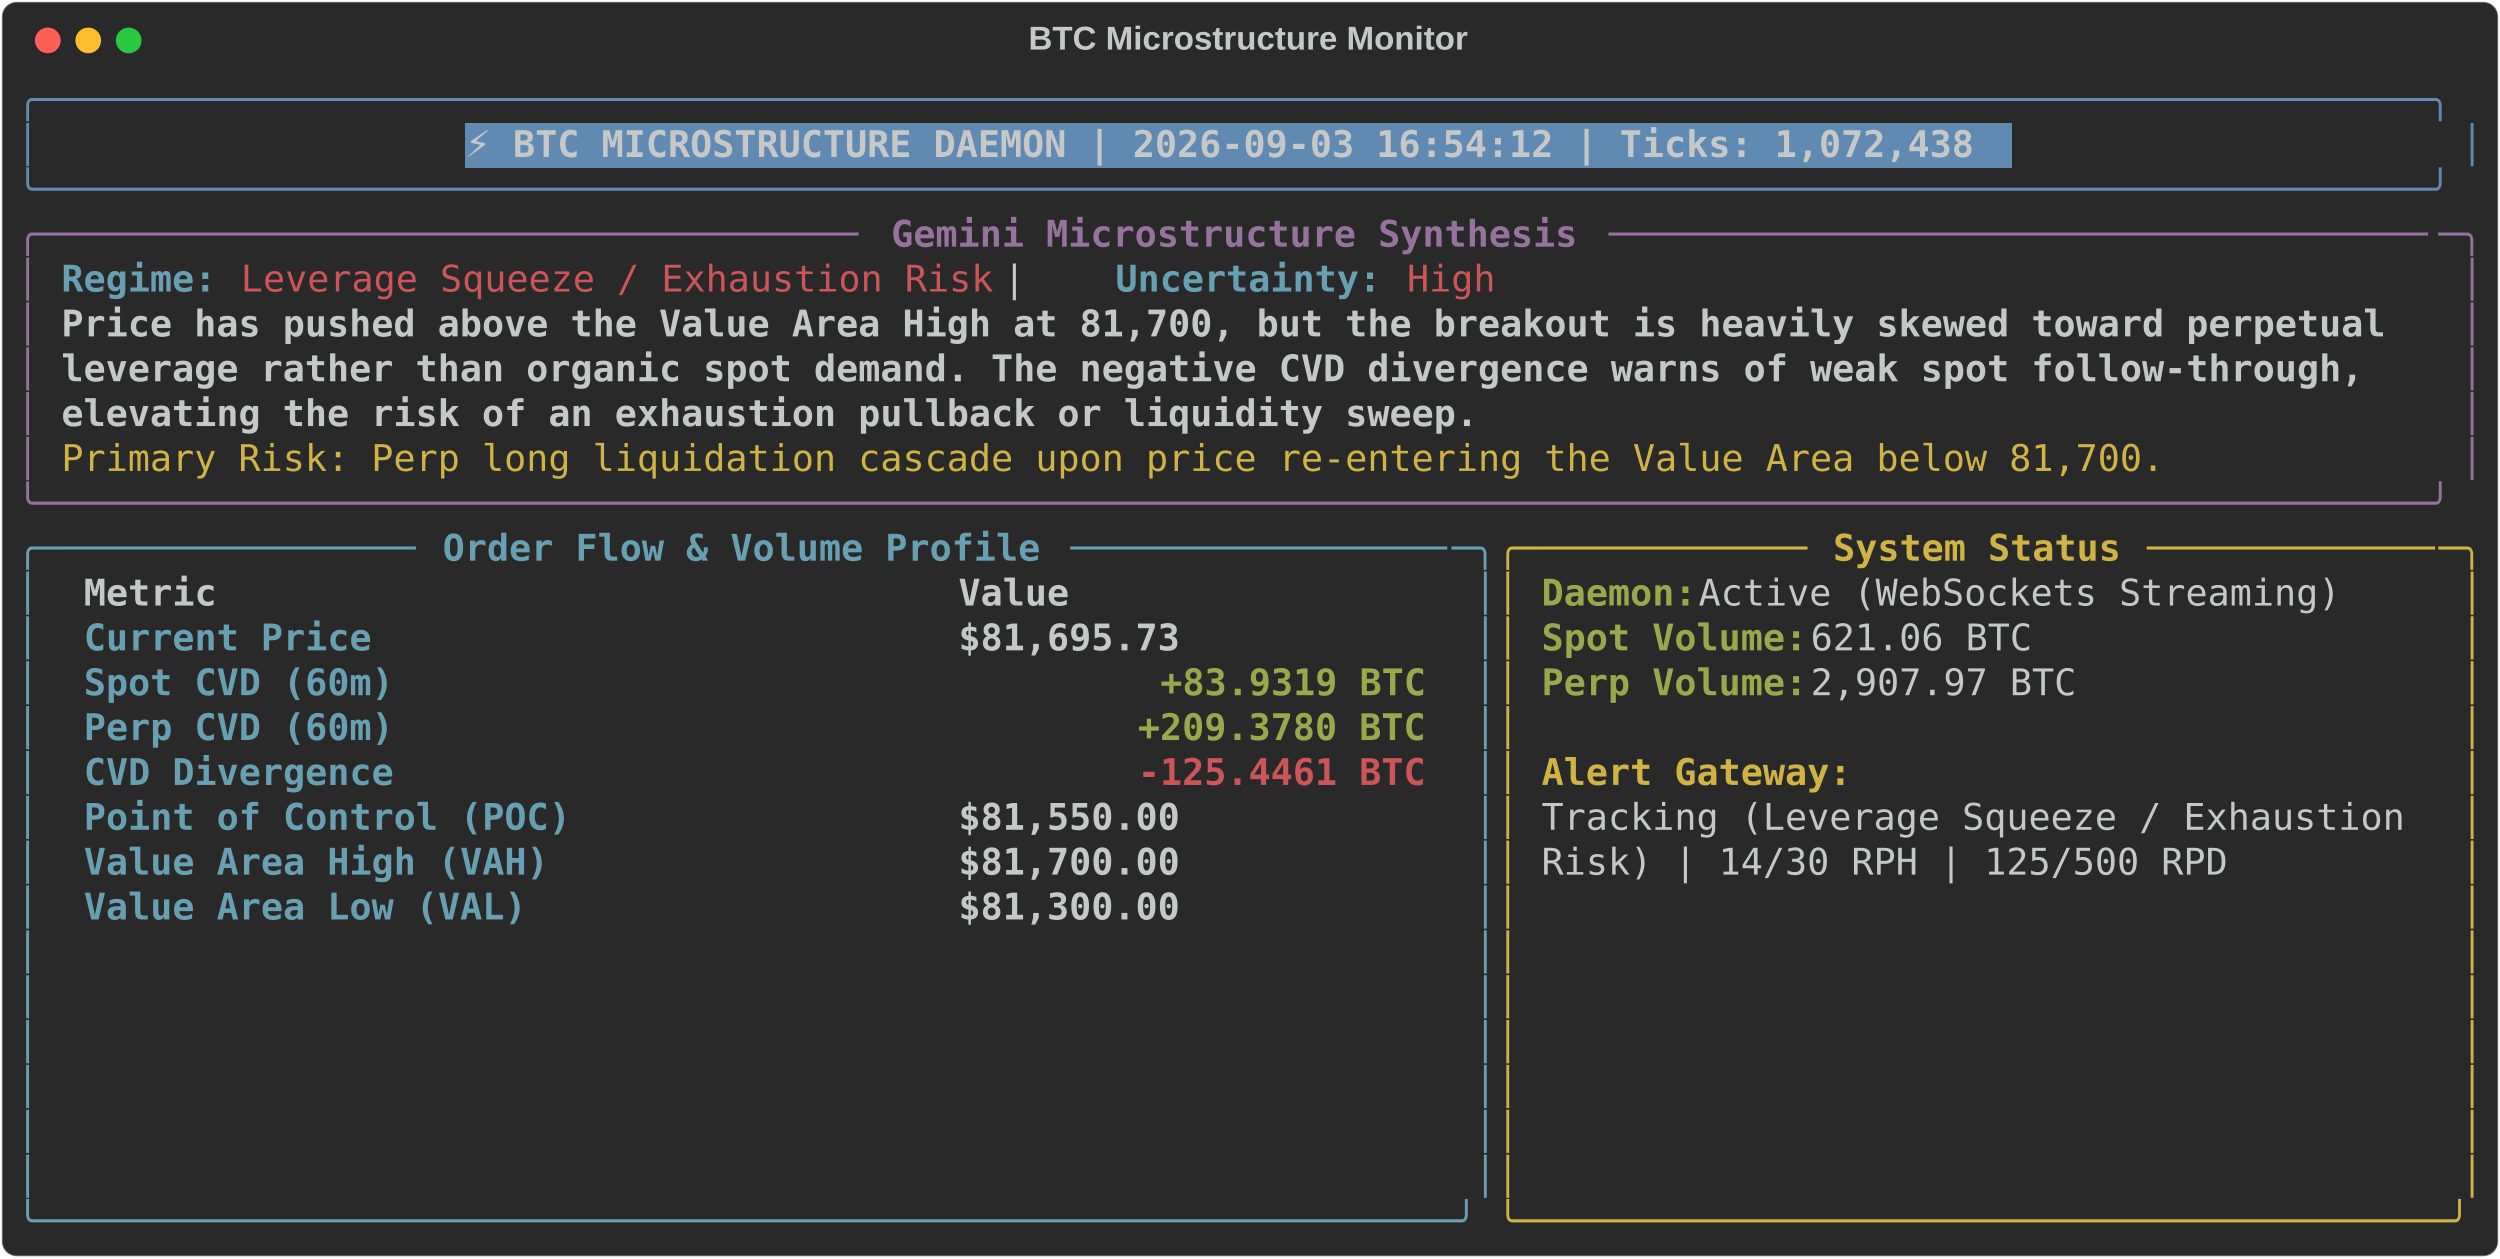
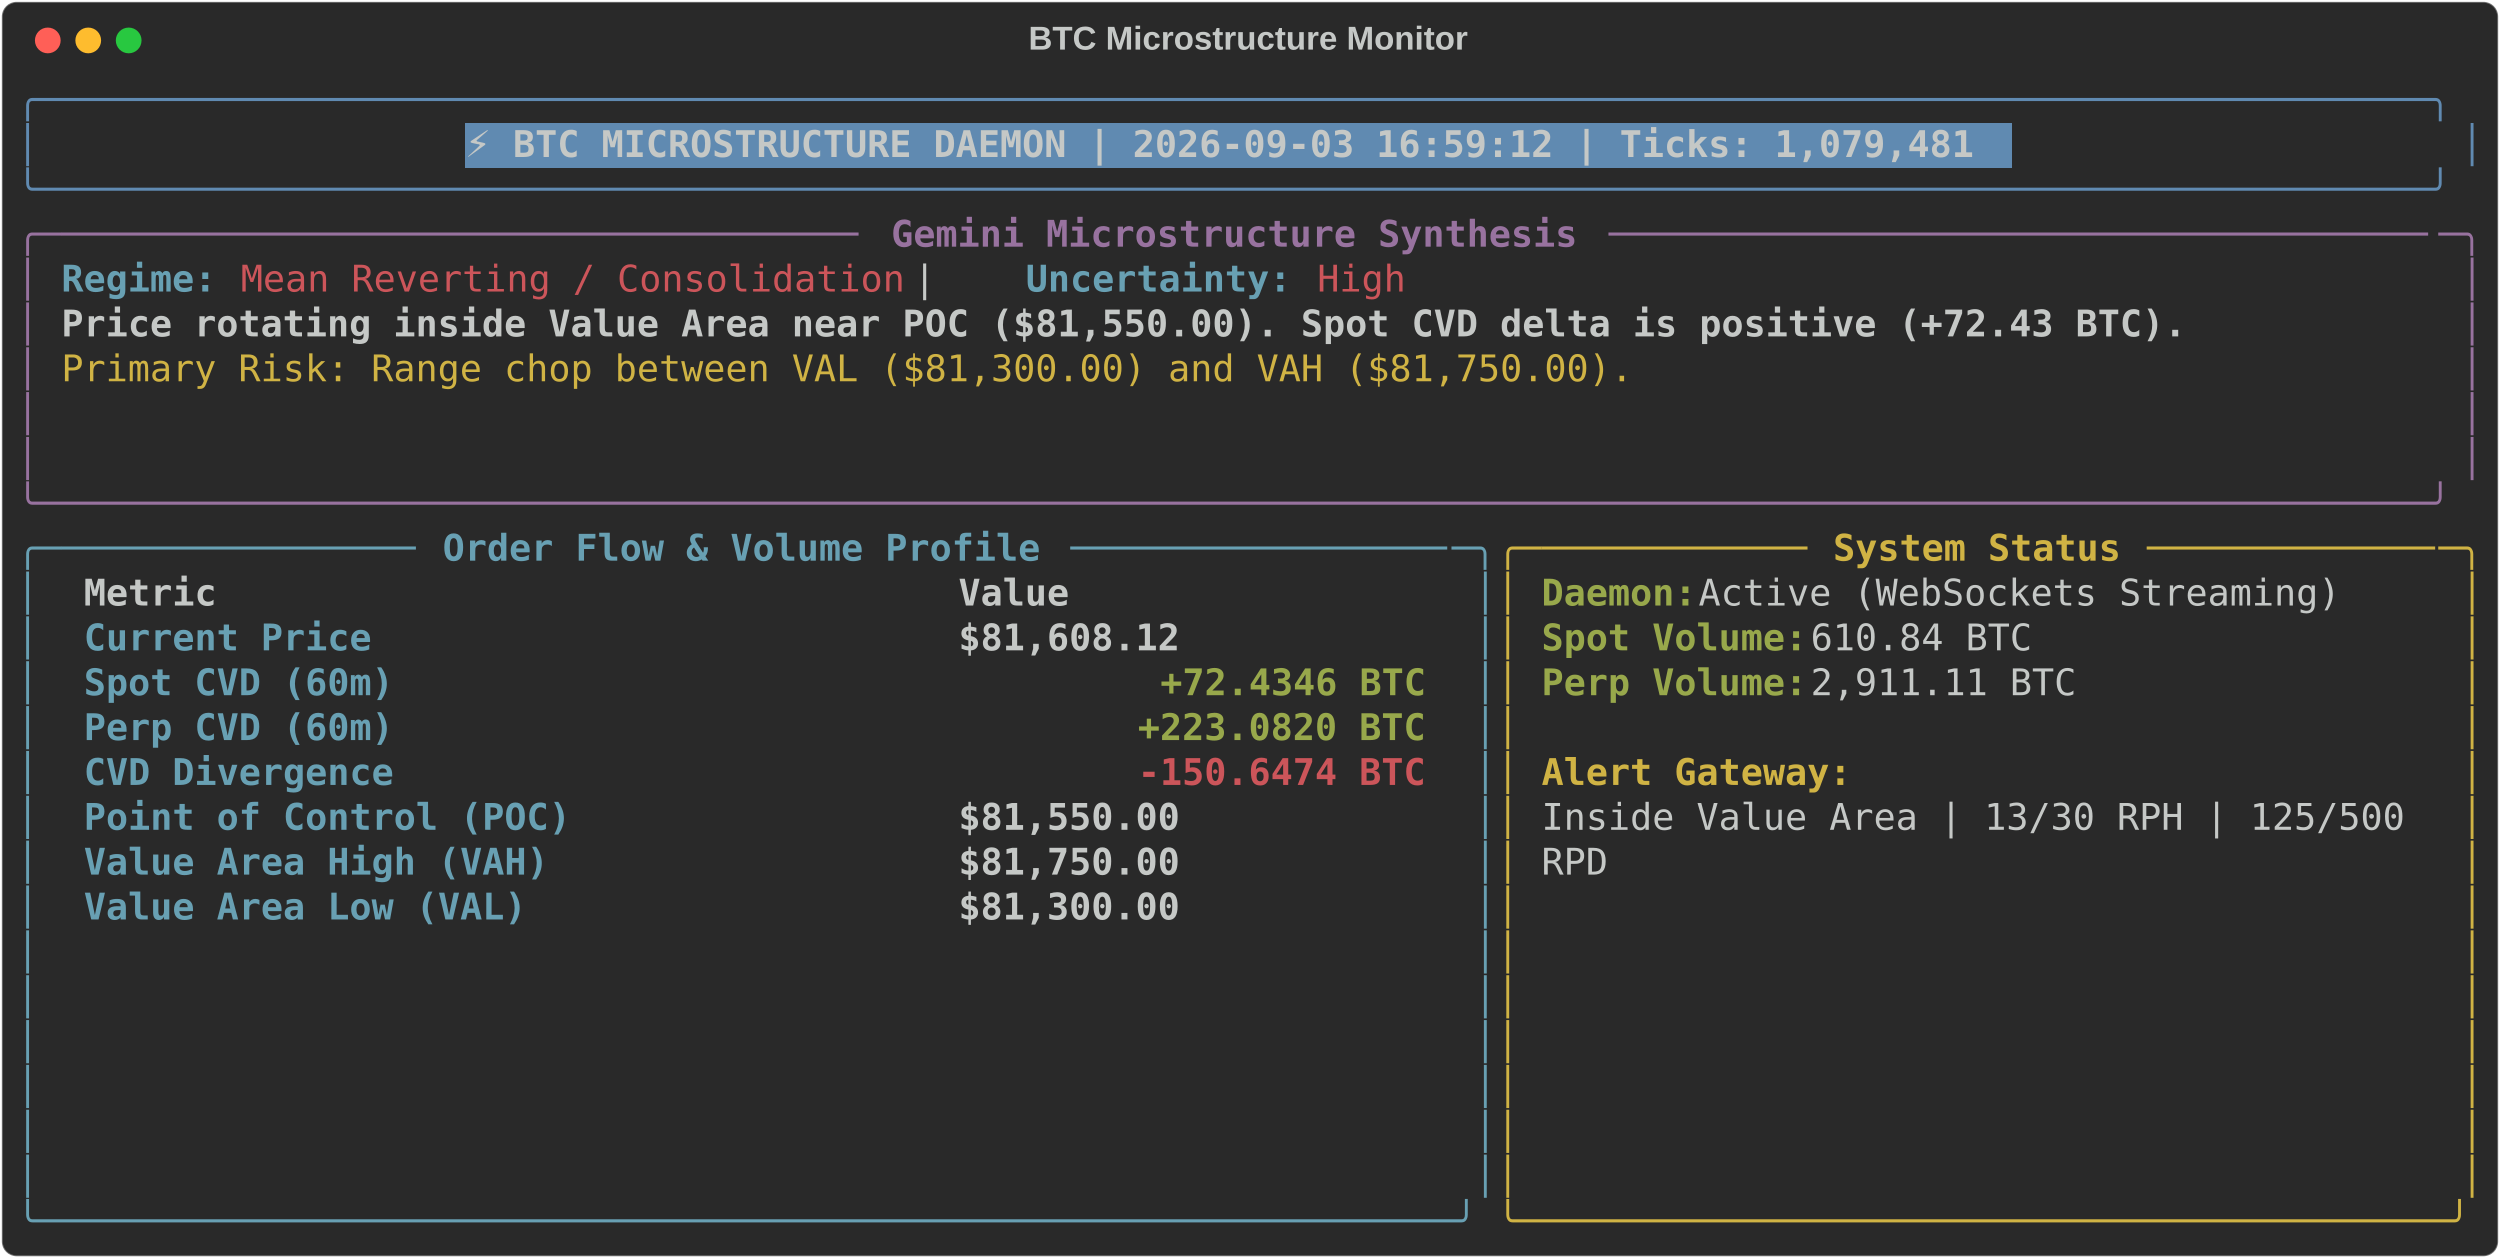
<svg xmlns="http://www.w3.org/2000/svg" class="rich-terminal" viewBox="0 0 1360 684.4">
  <style>

    @font-face {
        font-family: "Fira Code";
        src: local("FiraCode-Regular"),
                url("https://cdnjs.cloudflare.com/ajax/libs/firacode/6.2.0/woff2/FiraCode-Regular.woff2") format("woff2"),
                url("https://cdnjs.cloudflare.com/ajax/libs/firacode/6.2.0/woff/FiraCode-Regular.woff") format("woff");
        font-style: normal;
        font-weight: 400;
    }
    @font-face {
        font-family: "Fira Code";
        src: local("FiraCode-Bold"),
                url("https://cdnjs.cloudflare.com/ajax/libs/firacode/6.2.0/woff2/FiraCode-Bold.woff2") format("woff2"),
                url("https://cdnjs.cloudflare.com/ajax/libs/firacode/6.2.0/woff/FiraCode-Bold.woff") format("woff");
        font-style: bold;
        font-weight: 700;
    }

-     .terminal-3192831843-matrix {
+     .terminal-4125904412-matrix {
        font-family: Fira Code, monospace;
        font-size: 20px;
        line-height: 24.4px;
        font-variant-east-asian: full-width;
    }

-     .terminal-3192831843-title {
+     .terminal-4125904412-title {
        font-size: 18px;
        font-weight: bold;
        font-family: arial;
    }

-     .terminal-3192831843-r1 { fill: #608ab1 }
- .terminal-3192831843-r2 { fill: #c5c8c6 }
- .terminal-3192831843-r3 { fill: #c5c8c6;font-weight: bold }
- .terminal-3192831843-r4 { fill: #98729f }
- .terminal-3192831843-r5 { fill: #98729f;font-weight: bold }
- .terminal-3192831843-r6 { fill: #68a0b3;font-weight: bold }
- .terminal-3192831843-r7 { fill: #cc555a }
- .terminal-3192831843-r8 { fill: #d0b344 }
- .terminal-3192831843-r9 { fill: #68a0b3 }
- .terminal-3192831843-r10 { fill: #d0b344;font-weight: bold }
- .terminal-3192831843-r11 { fill: #98a84b;font-weight: bold }
- .terminal-3192831843-r12 { fill: #cc555a;font-weight: bold }
+     .terminal-4125904412-r1 { fill: #608ab1 }
+ .terminal-4125904412-r2 { fill: #c5c8c6 }
+ .terminal-4125904412-r3 { fill: #c5c8c6;font-weight: bold }
+ .terminal-4125904412-r4 { fill: #98729f }
+ .terminal-4125904412-r5 { fill: #98729f;font-weight: bold }
+ .terminal-4125904412-r6 { fill: #68a0b3;font-weight: bold }
+ .terminal-4125904412-r7 { fill: #cc555a }
+ .terminal-4125904412-r8 { fill: #d0b344 }
+ .terminal-4125904412-r9 { fill: #68a0b3 }
+ .terminal-4125904412-r10 { fill: #d0b344;font-weight: bold }
+ .terminal-4125904412-r11 { fill: #98a84b;font-weight: bold }
+ .terminal-4125904412-r12 { fill: #cc555a;font-weight: bold }
    </style>
  <defs>
-     <clipPath id="terminal-3192831843-clip-terminal">
+     <clipPath id="terminal-4125904412-clip-terminal">
      <rect x="0" y="0" width="1341.0" height="633.4" />
    </clipPath>
-     <clipPath id="terminal-3192831843-line-0">
+     <clipPath id="terminal-4125904412-line-0">
      <rect x="0" y="1.5" width="1342" height="24.65" />
    </clipPath>
-     <clipPath id="terminal-3192831843-line-1">
+     <clipPath id="terminal-4125904412-line-1">
      <rect x="0" y="25.9" width="1342" height="24.65" />
    </clipPath>
-     <clipPath id="terminal-3192831843-line-2">
+     <clipPath id="terminal-4125904412-line-2">
      <rect x="0" y="50.3" width="1342" height="24.65" />
    </clipPath>
-     <clipPath id="terminal-3192831843-line-3">
+     <clipPath id="terminal-4125904412-line-3">
      <rect x="0" y="74.7" width="1342" height="24.65" />
    </clipPath>
-     <clipPath id="terminal-3192831843-line-4">
+     <clipPath id="terminal-4125904412-line-4">
      <rect x="0" y="99.1" width="1342" height="24.65" />
    </clipPath>
-     <clipPath id="terminal-3192831843-line-5">
+     <clipPath id="terminal-4125904412-line-5">
      <rect x="0" y="123.5" width="1342" height="24.65" />
    </clipPath>
-     <clipPath id="terminal-3192831843-line-6">
+     <clipPath id="terminal-4125904412-line-6">
      <rect x="0" y="147.9" width="1342" height="24.65" />
    </clipPath>
-     <clipPath id="terminal-3192831843-line-7">
+     <clipPath id="terminal-4125904412-line-7">
      <rect x="0" y="172.3" width="1342" height="24.65" />
    </clipPath>
-     <clipPath id="terminal-3192831843-line-8">
+     <clipPath id="terminal-4125904412-line-8">
      <rect x="0" y="196.7" width="1342" height="24.65" />
    </clipPath>
-     <clipPath id="terminal-3192831843-line-9">
+     <clipPath id="terminal-4125904412-line-9">
      <rect x="0" y="221.1" width="1342" height="24.65" />
    </clipPath>
-     <clipPath id="terminal-3192831843-line-10">
+     <clipPath id="terminal-4125904412-line-10">
      <rect x="0" y="245.5" width="1342" height="24.65" />
    </clipPath>
-     <clipPath id="terminal-3192831843-line-11">
+     <clipPath id="terminal-4125904412-line-11">
      <rect x="0" y="269.9" width="1342" height="24.65" />
    </clipPath>
-     <clipPath id="terminal-3192831843-line-12">
+     <clipPath id="terminal-4125904412-line-12">
      <rect x="0" y="294.3" width="1342" height="24.65" />
    </clipPath>
-     <clipPath id="terminal-3192831843-line-13">
+     <clipPath id="terminal-4125904412-line-13">
      <rect x="0" y="318.7" width="1342" height="24.65" />
    </clipPath>
-     <clipPath id="terminal-3192831843-line-14">
+     <clipPath id="terminal-4125904412-line-14">
      <rect x="0" y="343.1" width="1342" height="24.65" />
    </clipPath>
-     <clipPath id="terminal-3192831843-line-15">
+     <clipPath id="terminal-4125904412-line-15">
      <rect x="0" y="367.5" width="1342" height="24.65" />
    </clipPath>
-     <clipPath id="terminal-3192831843-line-16">
+     <clipPath id="terminal-4125904412-line-16">
      <rect x="0" y="391.9" width="1342" height="24.65" />
    </clipPath>
-     <clipPath id="terminal-3192831843-line-17">
+     <clipPath id="terminal-4125904412-line-17">
      <rect x="0" y="416.3" width="1342" height="24.65" />
    </clipPath>
-     <clipPath id="terminal-3192831843-line-18">
+     <clipPath id="terminal-4125904412-line-18">
      <rect x="0" y="440.7" width="1342" height="24.65" />
    </clipPath>
-     <clipPath id="terminal-3192831843-line-19">
+     <clipPath id="terminal-4125904412-line-19">
      <rect x="0" y="465.1" width="1342" height="24.65" />
    </clipPath>
-     <clipPath id="terminal-3192831843-line-20">
+     <clipPath id="terminal-4125904412-line-20">
      <rect x="0" y="489.5" width="1342" height="24.65" />
    </clipPath>
-     <clipPath id="terminal-3192831843-line-21">
+     <clipPath id="terminal-4125904412-line-21">
      <rect x="0" y="513.9" width="1342" height="24.65" />
    </clipPath>
-     <clipPath id="terminal-3192831843-line-22">
+     <clipPath id="terminal-4125904412-line-22">
      <rect x="0" y="538.3" width="1342" height="24.65" />
    </clipPath>
-     <clipPath id="terminal-3192831843-line-23">
+     <clipPath id="terminal-4125904412-line-23">
      <rect x="0" y="562.7" width="1342" height="24.65" />
    </clipPath>
-     <clipPath id="terminal-3192831843-line-24">
+     <clipPath id="terminal-4125904412-line-24">
      <rect x="0" y="587.1" width="1342" height="24.65" />
    </clipPath>
  </defs>
  <rect fill="#292929" stroke="rgba(255,255,255,0.35)" stroke-width="1" x="1" y="1" width="1358" height="682.4" rx="8" />
-   <text class="terminal-3192831843-title" fill="#c5c8c6" text-anchor="middle" x="679" y="27">BTC Microstructure Monitor</text>
+   <text class="terminal-4125904412-title" fill="#c5c8c6" text-anchor="middle" x="679" y="27">BTC Microstructure Monitor</text>
  <g transform="translate(26,22)">
    <circle cx="0" cy="0" r="7" fill="#ff5f57" />
    <circle cx="22" cy="0" r="7" fill="#febc2e" />
    <circle cx="44" cy="0" r="7" fill="#28c840" />
  </g>
-   <g transform="translate(9, 41)" clip-path="url(#terminal-3192831843-clip-terminal)">
+   <g transform="translate(9, 41)" clip-path="url(#terminal-4125904412-clip-terminal)">
    <rect fill="#608ab1" x="244" y="25.9" width="841.8" height="24.65" shape-rendering="crispEdges" />
-     <g class="terminal-3192831843-matrix">
-       <text class="terminal-3192831843-r1" x="0" y="20" textLength="1342" clip-path="url(#terminal-3192831843-line-0)">╭────────────────────────────────────────────────────────────────────────────────────────────────────────────╮</text>
-       <text class="terminal-3192831843-r2" x="1342" y="20" textLength="12.2" clip-path="url(#terminal-3192831843-line-0)">
- </text>
-       <text class="terminal-3192831843-r1" x="0" y="44.4" textLength="12.2" clip-path="url(#terminal-3192831843-line-1)">│</text>
-       <text class="terminal-3192831843-r3" x="244" y="44.4" textLength="829.6" clip-path="url(#terminal-3192831843-line-1)">⚡ BTC MICROSTRUCTURE DAEMON | 2026-09-03 16:54:12 | Ticks: 1,072,438</text>
-       <text class="terminal-3192831843-r1" x="1329.8" y="44.4" textLength="12.2" clip-path="url(#terminal-3192831843-line-1)">│</text>
-       <text class="terminal-3192831843-r2" x="1342" y="44.4" textLength="12.2" clip-path="url(#terminal-3192831843-line-1)">
- </text>
-       <text class="terminal-3192831843-r1" x="0" y="68.8" textLength="1342" clip-path="url(#terminal-3192831843-line-2)">╰────────────────────────────────────────────────────────────────────────────────────────────────────────────╯</text>
-       <text class="terminal-3192831843-r2" x="1342" y="68.8" textLength="12.2" clip-path="url(#terminal-3192831843-line-2)">
- </text>
-       <text class="terminal-3192831843-r4" x="0" y="93.2" textLength="24.4" clip-path="url(#terminal-3192831843-line-3)">╭─</text>
-       <text class="terminal-3192831843-r4" x="24.4" y="93.2" textLength="439.2" clip-path="url(#terminal-3192831843-line-3)">────────────────────────────────────</text>
-       <text class="terminal-3192831843-r5" x="475.8" y="93.2" textLength="378.2" clip-path="url(#terminal-3192831843-line-3)">Gemini Microstructure Synthesis</text>
-       <text class="terminal-3192831843-r4" x="866.2" y="93.2" textLength="451.4" clip-path="url(#terminal-3192831843-line-3)">─────────────────────────────────────</text>
-       <text class="terminal-3192831843-r4" x="1317.6" y="93.2" textLength="24.4" clip-path="url(#terminal-3192831843-line-3)">─╮</text>
-       <text class="terminal-3192831843-r2" x="1342" y="93.2" textLength="12.2" clip-path="url(#terminal-3192831843-line-3)">
- </text>
-       <text class="terminal-3192831843-r4" x="0" y="117.6" textLength="12.2" clip-path="url(#terminal-3192831843-line-4)">│</text>
-       <text class="terminal-3192831843-r6" x="24.4" y="117.6" textLength="85.4" clip-path="url(#terminal-3192831843-line-4)">Regime:</text>
-       <text class="terminal-3192831843-r7" x="122" y="117.6" textLength="414.8" clip-path="url(#terminal-3192831843-line-4)">Leverage Squeeze / Exhaustion Risk</text>
-       <text class="terminal-3192831843-r2" x="536.8" y="117.6" textLength="61" clip-path="url(#terminal-3192831843-line-4)">  |  </text>
-       <text class="terminal-3192831843-r6" x="597.8" y="117.6" textLength="146.4" clip-path="url(#terminal-3192831843-line-4)">Uncertainty:</text>
-       <text class="terminal-3192831843-r7" x="756.4" y="117.6" textLength="48.8" clip-path="url(#terminal-3192831843-line-4)">High</text>
-       <text class="terminal-3192831843-r4" x="1329.8" y="117.6" textLength="12.2" clip-path="url(#terminal-3192831843-line-4)">│</text>
-       <text class="terminal-3192831843-r2" x="1342" y="117.6" textLength="12.2" clip-path="url(#terminal-3192831843-line-4)">
- </text>
-       <text class="terminal-3192831843-r4" x="0" y="142" textLength="12.2" clip-path="url(#terminal-3192831843-line-5)">│</text>
-       <text class="terminal-3192831843-r3" x="24.4" y="142" textLength="1293.2" clip-path="url(#terminal-3192831843-line-5)">Price has pushed above the Value Area High at 81,700, but the breakout is heavily skewed toward perpetual </text>
-       <text class="terminal-3192831843-r4" x="1329.8" y="142" textLength="12.2" clip-path="url(#terminal-3192831843-line-5)">│</text>
-       <text class="terminal-3192831843-r2" x="1342" y="142" textLength="12.2" clip-path="url(#terminal-3192831843-line-5)">
- </text>
-       <text class="terminal-3192831843-r4" x="0" y="166.4" textLength="12.2" clip-path="url(#terminal-3192831843-line-6)">│</text>
-       <text class="terminal-3192831843-r3" x="24.4" y="166.4" textLength="1281" clip-path="url(#terminal-3192831843-line-6)">leverage rather than organic spot demand. The negative CVD divergence warns of weak spot follow-through, </text>
-       <text class="terminal-3192831843-r4" x="1329.8" y="166.4" textLength="12.2" clip-path="url(#terminal-3192831843-line-6)">│</text>
-       <text class="terminal-3192831843-r2" x="1342" y="166.4" textLength="12.2" clip-path="url(#terminal-3192831843-line-6)">
- </text>
-       <text class="terminal-3192831843-r4" x="0" y="190.8" textLength="12.2" clip-path="url(#terminal-3192831843-line-7)">│</text>
-       <text class="terminal-3192831843-r3" x="24.4" y="190.8" textLength="780.8" clip-path="url(#terminal-3192831843-line-7)">elevating the risk of an exhaustion pullback or liquidity sweep.</text>
-       <text class="terminal-3192831843-r4" x="1329.8" y="190.8" textLength="12.2" clip-path="url(#terminal-3192831843-line-7)">│</text>
-       <text class="terminal-3192831843-r2" x="1342" y="190.8" textLength="12.2" clip-path="url(#terminal-3192831843-line-7)">
- </text>
-       <text class="terminal-3192831843-r4" x="0" y="215.2" textLength="12.2" clip-path="url(#terminal-3192831843-line-8)">│</text>
-       <text class="terminal-3192831843-r8" x="24.4" y="215.2" textLength="1159" clip-path="url(#terminal-3192831843-line-8)">Primary Risk: Perp long liquidation cascade upon price re-entering the Value Area below 81,700.</text>
-       <text class="terminal-3192831843-r4" x="1329.8" y="215.2" textLength="12.2" clip-path="url(#terminal-3192831843-line-8)">│</text>
-       <text class="terminal-3192831843-r2" x="1342" y="215.2" textLength="12.2" clip-path="url(#terminal-3192831843-line-8)">
- </text>
-       <text class="terminal-3192831843-r4" x="0" y="239.6" textLength="1342" clip-path="url(#terminal-3192831843-line-9)">╰────────────────────────────────────────────────────────────────────────────────────────────────────────────╯</text>
-       <text class="terminal-3192831843-r2" x="1342" y="239.6" textLength="12.2" clip-path="url(#terminal-3192831843-line-9)">
- </text>
-       <text class="terminal-3192831843-r9" x="0" y="264" textLength="24.4" clip-path="url(#terminal-3192831843-line-10)">╭─</text>
-       <text class="terminal-3192831843-r9" x="24.4" y="264" textLength="195.2" clip-path="url(#terminal-3192831843-line-10)">────────────────</text>
-       <text class="terminal-3192831843-r6" x="231.8" y="264" textLength="329.4" clip-path="url(#terminal-3192831843-line-10)">Order Flow &amp; Volume Profile</text>
-       <text class="terminal-3192831843-r9" x="573.4" y="264" textLength="207.4" clip-path="url(#terminal-3192831843-line-10)">─────────────────</text>
-       <text class="terminal-3192831843-r9" x="780.8" y="264" textLength="24.4" clip-path="url(#terminal-3192831843-line-10)">─╮</text>
-       <text class="terminal-3192831843-r8" x="805.2" y="264" textLength="24.4" clip-path="url(#terminal-3192831843-line-10)">╭─</text>
-       <text class="terminal-3192831843-r8" x="829.6" y="264" textLength="146.4" clip-path="url(#terminal-3192831843-line-10)">────────────</text>
-       <text class="terminal-3192831843-r10" x="988.2" y="264" textLength="158.6" clip-path="url(#terminal-3192831843-line-10)">System Status</text>
-       <text class="terminal-3192831843-r8" x="1159" y="264" textLength="158.6" clip-path="url(#terminal-3192831843-line-10)">─────────────</text>
-       <text class="terminal-3192831843-r8" x="1317.6" y="264" textLength="24.4" clip-path="url(#terminal-3192831843-line-10)">─╮</text>
-       <text class="terminal-3192831843-r2" x="1342" y="264" textLength="12.2" clip-path="url(#terminal-3192831843-line-10)">
- </text>
-       <text class="terminal-3192831843-r9" x="0" y="288.4" textLength="12.2" clip-path="url(#terminal-3192831843-line-11)">│</text>
-       <text class="terminal-3192831843-r3" x="36.6" y="288.4" textLength="451.4" clip-path="url(#terminal-3192831843-line-11)">Metric                               </text>
-       <text class="terminal-3192831843-r3" x="512.4" y="288.4" textLength="256.2" clip-path="url(#terminal-3192831843-line-11)">                Value</text>
-       <text class="terminal-3192831843-r9" x="793" y="288.4" textLength="12.2" clip-path="url(#terminal-3192831843-line-11)">│</text>
-       <text class="terminal-3192831843-r8" x="805.2" y="288.4" textLength="12.2" clip-path="url(#terminal-3192831843-line-11)">│</text>
-       <text class="terminal-3192831843-r11" x="829.6" y="288.4" textLength="85.4" clip-path="url(#terminal-3192831843-line-11)">Daemon:</text>
-       <text class="terminal-3192831843-r2" x="915" y="288.4" textLength="366" clip-path="url(#terminal-3192831843-line-11)"> Active (WebSockets Streaming)</text>
-       <text class="terminal-3192831843-r8" x="1329.8" y="288.4" textLength="12.2" clip-path="url(#terminal-3192831843-line-11)">│</text>
-       <text class="terminal-3192831843-r2" x="1342" y="288.4" textLength="12.2" clip-path="url(#terminal-3192831843-line-11)">
- </text>
-       <text class="terminal-3192831843-r9" x="0" y="312.8" textLength="12.2" clip-path="url(#terminal-3192831843-line-12)">│</text>
-       <text class="terminal-3192831843-r6" x="36.6" y="312.8" textLength="451.4" clip-path="url(#terminal-3192831843-line-12)">Current Price                        </text>
-       <text class="terminal-3192831843-r3" x="512.4" y="312.8" textLength="256.2" clip-path="url(#terminal-3192831843-line-12)">           $81,695.73</text>
-       <text class="terminal-3192831843-r9" x="793" y="312.8" textLength="12.2" clip-path="url(#terminal-3192831843-line-12)">│</text>
-       <text class="terminal-3192831843-r8" x="805.2" y="312.8" textLength="12.2" clip-path="url(#terminal-3192831843-line-12)">│</text>
-       <text class="terminal-3192831843-r11" x="829.6" y="312.8" textLength="146.4" clip-path="url(#terminal-3192831843-line-12)">Spot Volume:</text>
-       <text class="terminal-3192831843-r2" x="976" y="312.8" textLength="134.2" clip-path="url(#terminal-3192831843-line-12)"> 621.06 BTC</text>
-       <text class="terminal-3192831843-r8" x="1329.8" y="312.8" textLength="12.2" clip-path="url(#terminal-3192831843-line-12)">│</text>
-       <text class="terminal-3192831843-r2" x="1342" y="312.8" textLength="12.2" clip-path="url(#terminal-3192831843-line-12)">
- </text>
-       <text class="terminal-3192831843-r9" x="0" y="337.2" textLength="12.2" clip-path="url(#terminal-3192831843-line-13)">│</text>
-       <text class="terminal-3192831843-r6" x="36.6" y="337.2" textLength="451.4" clip-path="url(#terminal-3192831843-line-13)">Spot CVD (60m)                       </text>
-       <text class="terminal-3192831843-r11" x="622.2" y="337.2" textLength="146.4" clip-path="url(#terminal-3192831843-line-13)">+83.9319 BTC</text>
-       <text class="terminal-3192831843-r9" x="793" y="337.2" textLength="12.2" clip-path="url(#terminal-3192831843-line-13)">│</text>
-       <text class="terminal-3192831843-r8" x="805.2" y="337.2" textLength="12.2" clip-path="url(#terminal-3192831843-line-13)">│</text>
-       <text class="terminal-3192831843-r11" x="829.6" y="337.2" textLength="146.4" clip-path="url(#terminal-3192831843-line-13)">Perp Volume:</text>
-       <text class="terminal-3192831843-r2" x="976" y="337.2" textLength="158.6" clip-path="url(#terminal-3192831843-line-13)"> 2,907.97 BTC</text>
-       <text class="terminal-3192831843-r8" x="1329.8" y="337.2" textLength="12.2" clip-path="url(#terminal-3192831843-line-13)">│</text>
-       <text class="terminal-3192831843-r2" x="1342" y="337.2" textLength="12.2" clip-path="url(#terminal-3192831843-line-13)">
- </text>
-       <text class="terminal-3192831843-r9" x="0" y="361.6" textLength="12.2" clip-path="url(#terminal-3192831843-line-14)">│</text>
-       <text class="terminal-3192831843-r6" x="36.6" y="361.6" textLength="451.4" clip-path="url(#terminal-3192831843-line-14)">Perp CVD (60m)                       </text>
-       <text class="terminal-3192831843-r11" x="610" y="361.6" textLength="158.6" clip-path="url(#terminal-3192831843-line-14)">+209.3780 BTC</text>
-       <text class="terminal-3192831843-r9" x="793" y="361.6" textLength="12.2" clip-path="url(#terminal-3192831843-line-14)">│</text>
-       <text class="terminal-3192831843-r8" x="805.2" y="361.6" textLength="12.2" clip-path="url(#terminal-3192831843-line-14)">│</text>
-       <text class="terminal-3192831843-r8" x="1329.8" y="361.6" textLength="12.2" clip-path="url(#terminal-3192831843-line-14)">│</text>
-       <text class="terminal-3192831843-r2" x="1342" y="361.6" textLength="12.2" clip-path="url(#terminal-3192831843-line-14)">
- </text>
-       <text class="terminal-3192831843-r9" x="0" y="386" textLength="12.2" clip-path="url(#terminal-3192831843-line-15)">│</text>
-       <text class="terminal-3192831843-r6" x="36.6" y="386" textLength="451.4" clip-path="url(#terminal-3192831843-line-15)">CVD Divergence                       </text>
-       <text class="terminal-3192831843-r12" x="610" y="386" textLength="158.6" clip-path="url(#terminal-3192831843-line-15)">-125.4461 BTC</text>
-       <text class="terminal-3192831843-r9" x="793" y="386" textLength="12.2" clip-path="url(#terminal-3192831843-line-15)">│</text>
-       <text class="terminal-3192831843-r8" x="805.2" y="386" textLength="12.2" clip-path="url(#terminal-3192831843-line-15)">│</text>
-       <text class="terminal-3192831843-r10" x="829.6" y="386" textLength="170.8" clip-path="url(#terminal-3192831843-line-15)">Alert Gateway:</text>
-       <text class="terminal-3192831843-r8" x="1329.8" y="386" textLength="12.2" clip-path="url(#terminal-3192831843-line-15)">│</text>
-       <text class="terminal-3192831843-r2" x="1342" y="386" textLength="12.2" clip-path="url(#terminal-3192831843-line-15)">
- </text>
-       <text class="terminal-3192831843-r9" x="0" y="410.4" textLength="12.2" clip-path="url(#terminal-3192831843-line-16)">│</text>
-       <text class="terminal-3192831843-r6" x="36.6" y="410.4" textLength="451.4" clip-path="url(#terminal-3192831843-line-16)">Point of Control (POC)               </text>
-       <text class="terminal-3192831843-r3" x="512.4" y="410.4" textLength="256.2" clip-path="url(#terminal-3192831843-line-16)">           $81,550.00</text>
-       <text class="terminal-3192831843-r9" x="793" y="410.4" textLength="12.2" clip-path="url(#terminal-3192831843-line-16)">│</text>
-       <text class="terminal-3192831843-r8" x="805.2" y="410.4" textLength="12.2" clip-path="url(#terminal-3192831843-line-16)">│</text>
-       <text class="terminal-3192831843-r2" x="829.6" y="410.4" textLength="488" clip-path="url(#terminal-3192831843-line-16)">Tracking (Leverage Squeeze / Exhaustion </text>
-       <text class="terminal-3192831843-r8" x="1329.8" y="410.4" textLength="12.2" clip-path="url(#terminal-3192831843-line-16)">│</text>
-       <text class="terminal-3192831843-r2" x="1342" y="410.4" textLength="12.2" clip-path="url(#terminal-3192831843-line-16)">
- </text>
-       <text class="terminal-3192831843-r9" x="0" y="434.8" textLength="12.2" clip-path="url(#terminal-3192831843-line-17)">│</text>
-       <text class="terminal-3192831843-r6" x="36.6" y="434.8" textLength="451.4" clip-path="url(#terminal-3192831843-line-17)">Value Area High (VAH)                </text>
-       <text class="terminal-3192831843-r3" x="512.4" y="434.8" textLength="256.2" clip-path="url(#terminal-3192831843-line-17)">           $81,700.00</text>
-       <text class="terminal-3192831843-r9" x="793" y="434.8" textLength="12.2" clip-path="url(#terminal-3192831843-line-17)">│</text>
-       <text class="terminal-3192831843-r8" x="805.2" y="434.8" textLength="12.2" clip-path="url(#terminal-3192831843-line-17)">│</text>
-       <text class="terminal-3192831843-r2" x="829.6" y="434.8" textLength="378.2" clip-path="url(#terminal-3192831843-line-17)">Risk) | 14/30 RPH | 125/500 RPD</text>
-       <text class="terminal-3192831843-r8" x="1329.8" y="434.8" textLength="12.2" clip-path="url(#terminal-3192831843-line-17)">│</text>
-       <text class="terminal-3192831843-r2" x="1342" y="434.8" textLength="12.2" clip-path="url(#terminal-3192831843-line-17)">
- </text>
-       <text class="terminal-3192831843-r9" x="0" y="459.2" textLength="12.2" clip-path="url(#terminal-3192831843-line-18)">│</text>
-       <text class="terminal-3192831843-r6" x="36.6" y="459.2" textLength="451.4" clip-path="url(#terminal-3192831843-line-18)">Value Area Low (VAL)                 </text>
-       <text class="terminal-3192831843-r3" x="512.4" y="459.2" textLength="256.2" clip-path="url(#terminal-3192831843-line-18)">           $81,300.00</text>
-       <text class="terminal-3192831843-r9" x="793" y="459.2" textLength="12.2" clip-path="url(#terminal-3192831843-line-18)">│</text>
-       <text class="terminal-3192831843-r8" x="805.2" y="459.2" textLength="12.2" clip-path="url(#terminal-3192831843-line-18)">│</text>
-       <text class="terminal-3192831843-r8" x="1329.8" y="459.2" textLength="12.2" clip-path="url(#terminal-3192831843-line-18)">│</text>
-       <text class="terminal-3192831843-r2" x="1342" y="459.2" textLength="12.2" clip-path="url(#terminal-3192831843-line-18)">
- </text>
-       <text class="terminal-3192831843-r9" x="0" y="483.6" textLength="12.2" clip-path="url(#terminal-3192831843-line-19)">│</text>
-       <text class="terminal-3192831843-r9" x="793" y="483.6" textLength="12.2" clip-path="url(#terminal-3192831843-line-19)">│</text>
-       <text class="terminal-3192831843-r8" x="805.2" y="483.6" textLength="12.2" clip-path="url(#terminal-3192831843-line-19)">│</text>
-       <text class="terminal-3192831843-r8" x="1329.8" y="483.6" textLength="12.2" clip-path="url(#terminal-3192831843-line-19)">│</text>
-       <text class="terminal-3192831843-r2" x="1342" y="483.6" textLength="12.2" clip-path="url(#terminal-3192831843-line-19)">
- </text>
-       <text class="terminal-3192831843-r9" x="0" y="508" textLength="12.2" clip-path="url(#terminal-3192831843-line-20)">│</text>
-       <text class="terminal-3192831843-r9" x="793" y="508" textLength="12.2" clip-path="url(#terminal-3192831843-line-20)">│</text>
-       <text class="terminal-3192831843-r8" x="805.2" y="508" textLength="12.2" clip-path="url(#terminal-3192831843-line-20)">│</text>
-       <text class="terminal-3192831843-r8" x="1329.8" y="508" textLength="12.2" clip-path="url(#terminal-3192831843-line-20)">│</text>
-       <text class="terminal-3192831843-r2" x="1342" y="508" textLength="12.2" clip-path="url(#terminal-3192831843-line-20)">
- </text>
-       <text class="terminal-3192831843-r9" x="0" y="532.4" textLength="12.2" clip-path="url(#terminal-3192831843-line-21)">│</text>
-       <text class="terminal-3192831843-r9" x="793" y="532.4" textLength="12.2" clip-path="url(#terminal-3192831843-line-21)">│</text>
-       <text class="terminal-3192831843-r8" x="805.2" y="532.4" textLength="12.2" clip-path="url(#terminal-3192831843-line-21)">│</text>
-       <text class="terminal-3192831843-r8" x="1329.8" y="532.4" textLength="12.2" clip-path="url(#terminal-3192831843-line-21)">│</text>
-       <text class="terminal-3192831843-r2" x="1342" y="532.4" textLength="12.2" clip-path="url(#terminal-3192831843-line-21)">
- </text>
-       <text class="terminal-3192831843-r9" x="0" y="556.8" textLength="12.2" clip-path="url(#terminal-3192831843-line-22)">│</text>
-       <text class="terminal-3192831843-r9" x="793" y="556.8" textLength="12.2" clip-path="url(#terminal-3192831843-line-22)">│</text>
-       <text class="terminal-3192831843-r8" x="805.2" y="556.8" textLength="12.2" clip-path="url(#terminal-3192831843-line-22)">│</text>
-       <text class="terminal-3192831843-r8" x="1329.8" y="556.8" textLength="12.2" clip-path="url(#terminal-3192831843-line-22)">│</text>
-       <text class="terminal-3192831843-r2" x="1342" y="556.8" textLength="12.2" clip-path="url(#terminal-3192831843-line-22)">
- </text>
-       <text class="terminal-3192831843-r9" x="0" y="581.2" textLength="12.2" clip-path="url(#terminal-3192831843-line-23)">│</text>
-       <text class="terminal-3192831843-r9" x="793" y="581.2" textLength="12.2" clip-path="url(#terminal-3192831843-line-23)">│</text>
-       <text class="terminal-3192831843-r8" x="805.2" y="581.2" textLength="12.2" clip-path="url(#terminal-3192831843-line-23)">│</text>
-       <text class="terminal-3192831843-r8" x="1329.8" y="581.2" textLength="12.2" clip-path="url(#terminal-3192831843-line-23)">│</text>
-       <text class="terminal-3192831843-r2" x="1342" y="581.2" textLength="12.2" clip-path="url(#terminal-3192831843-line-23)">
- </text>
-       <text class="terminal-3192831843-r9" x="0" y="605.6" textLength="12.2" clip-path="url(#terminal-3192831843-line-24)">│</text>
-       <text class="terminal-3192831843-r9" x="793" y="605.6" textLength="12.2" clip-path="url(#terminal-3192831843-line-24)">│</text>
-       <text class="terminal-3192831843-r8" x="805.2" y="605.6" textLength="12.2" clip-path="url(#terminal-3192831843-line-24)">│</text>
-       <text class="terminal-3192831843-r8" x="1329.8" y="605.6" textLength="12.2" clip-path="url(#terminal-3192831843-line-24)">│</text>
-       <text class="terminal-3192831843-r2" x="1342" y="605.6" textLength="12.2" clip-path="url(#terminal-3192831843-line-24)">
- </text>
-       <text class="terminal-3192831843-r9" x="0" y="630" textLength="805.2" clip-path="url(#terminal-3192831843-line-25)">╰────────────────────────────────────────────────────────────────╯</text>
-       <text class="terminal-3192831843-r8" x="805.2" y="630" textLength="536.8" clip-path="url(#terminal-3192831843-line-25)">╰──────────────────────────────────────────╯</text>
-       <text class="terminal-3192831843-r2" x="1342" y="630" textLength="12.2" clip-path="url(#terminal-3192831843-line-25)">
+     <g class="terminal-4125904412-matrix">
+       <text class="terminal-4125904412-r1" x="0" y="20" textLength="1342" clip-path="url(#terminal-4125904412-line-0)">╭────────────────────────────────────────────────────────────────────────────────────────────────────────────╮</text>
+       <text class="terminal-4125904412-r2" x="1342" y="20" textLength="12.2" clip-path="url(#terminal-4125904412-line-0)">
+ </text>
+       <text class="terminal-4125904412-r1" x="0" y="44.4" textLength="12.2" clip-path="url(#terminal-4125904412-line-1)">│</text>
+       <text class="terminal-4125904412-r3" x="244" y="44.4" textLength="829.6" clip-path="url(#terminal-4125904412-line-1)">⚡ BTC MICROSTRUCTURE DAEMON | 2026-09-03 16:59:12 | Ticks: 1,079,481</text>
+       <text class="terminal-4125904412-r1" x="1329.8" y="44.4" textLength="12.2" clip-path="url(#terminal-4125904412-line-1)">│</text>
+       <text class="terminal-4125904412-r2" x="1342" y="44.4" textLength="12.2" clip-path="url(#terminal-4125904412-line-1)">
+ </text>
+       <text class="terminal-4125904412-r1" x="0" y="68.8" textLength="1342" clip-path="url(#terminal-4125904412-line-2)">╰────────────────────────────────────────────────────────────────────────────────────────────────────────────╯</text>
+       <text class="terminal-4125904412-r2" x="1342" y="68.8" textLength="12.2" clip-path="url(#terminal-4125904412-line-2)">
+ </text>
+       <text class="terminal-4125904412-r4" x="0" y="93.2" textLength="24.4" clip-path="url(#terminal-4125904412-line-3)">╭─</text>
+       <text class="terminal-4125904412-r4" x="24.4" y="93.2" textLength="439.2" clip-path="url(#terminal-4125904412-line-3)">────────────────────────────────────</text>
+       <text class="terminal-4125904412-r5" x="475.8" y="93.2" textLength="378.2" clip-path="url(#terminal-4125904412-line-3)">Gemini Microstructure Synthesis</text>
+       <text class="terminal-4125904412-r4" x="866.2" y="93.2" textLength="451.4" clip-path="url(#terminal-4125904412-line-3)">─────────────────────────────────────</text>
+       <text class="terminal-4125904412-r4" x="1317.6" y="93.2" textLength="24.4" clip-path="url(#terminal-4125904412-line-3)">─╮</text>
+       <text class="terminal-4125904412-r2" x="1342" y="93.2" textLength="12.2" clip-path="url(#terminal-4125904412-line-3)">
+ </text>
+       <text class="terminal-4125904412-r4" x="0" y="117.6" textLength="12.2" clip-path="url(#terminal-4125904412-line-4)">│</text>
+       <text class="terminal-4125904412-r6" x="24.4" y="117.6" textLength="85.4" clip-path="url(#terminal-4125904412-line-4)">Regime:</text>
+       <text class="terminal-4125904412-r7" x="122" y="117.6" textLength="366" clip-path="url(#terminal-4125904412-line-4)">Mean Reverting / Consolidation</text>
+       <text class="terminal-4125904412-r2" x="488" y="117.6" textLength="61" clip-path="url(#terminal-4125904412-line-4)">  |  </text>
+       <text class="terminal-4125904412-r6" x="549" y="117.6" textLength="146.4" clip-path="url(#terminal-4125904412-line-4)">Uncertainty:</text>
+       <text class="terminal-4125904412-r7" x="707.6" y="117.6" textLength="48.8" clip-path="url(#terminal-4125904412-line-4)">High</text>
+       <text class="terminal-4125904412-r4" x="1329.8" y="117.6" textLength="12.2" clip-path="url(#terminal-4125904412-line-4)">│</text>
+       <text class="terminal-4125904412-r2" x="1342" y="117.6" textLength="12.2" clip-path="url(#terminal-4125904412-line-4)">
+ </text>
+       <text class="terminal-4125904412-r4" x="0" y="142" textLength="12.2" clip-path="url(#terminal-4125904412-line-5)">│</text>
+       <text class="terminal-4125904412-r3" x="24.4" y="142" textLength="1171.2" clip-path="url(#terminal-4125904412-line-5)">Price rotating inside Value Area near POC ($81,550.00). Spot CVD delta is positive (+72.43 BTC).</text>
+       <text class="terminal-4125904412-r4" x="1329.8" y="142" textLength="12.2" clip-path="url(#terminal-4125904412-line-5)">│</text>
+       <text class="terminal-4125904412-r2" x="1342" y="142" textLength="12.2" clip-path="url(#terminal-4125904412-line-5)">
+ </text>
+       <text class="terminal-4125904412-r4" x="0" y="166.4" textLength="12.2" clip-path="url(#terminal-4125904412-line-6)">│</text>
+       <text class="terminal-4125904412-r8" x="24.4" y="166.4" textLength="866.2" clip-path="url(#terminal-4125904412-line-6)">Primary Risk: Range chop between VAL ($81,300.00) and VAH ($81,750.00).</text>
+       <text class="terminal-4125904412-r4" x="1329.8" y="166.4" textLength="12.2" clip-path="url(#terminal-4125904412-line-6)">│</text>
+       <text class="terminal-4125904412-r2" x="1342" y="166.4" textLength="12.2" clip-path="url(#terminal-4125904412-line-6)">
+ </text>
+       <text class="terminal-4125904412-r4" x="0" y="190.8" textLength="12.2" clip-path="url(#terminal-4125904412-line-7)">│</text>
+       <text class="terminal-4125904412-r4" x="1329.8" y="190.8" textLength="12.2" clip-path="url(#terminal-4125904412-line-7)">│</text>
+       <text class="terminal-4125904412-r2" x="1342" y="190.8" textLength="12.2" clip-path="url(#terminal-4125904412-line-7)">
+ </text>
+       <text class="terminal-4125904412-r4" x="0" y="215.2" textLength="12.2" clip-path="url(#terminal-4125904412-line-8)">│</text>
+       <text class="terminal-4125904412-r4" x="1329.8" y="215.2" textLength="12.2" clip-path="url(#terminal-4125904412-line-8)">│</text>
+       <text class="terminal-4125904412-r2" x="1342" y="215.2" textLength="12.2" clip-path="url(#terminal-4125904412-line-8)">
+ </text>
+       <text class="terminal-4125904412-r4" x="0" y="239.6" textLength="1342" clip-path="url(#terminal-4125904412-line-9)">╰────────────────────────────────────────────────────────────────────────────────────────────────────────────╯</text>
+       <text class="terminal-4125904412-r2" x="1342" y="239.6" textLength="12.2" clip-path="url(#terminal-4125904412-line-9)">
+ </text>
+       <text class="terminal-4125904412-r9" x="0" y="264" textLength="24.4" clip-path="url(#terminal-4125904412-line-10)">╭─</text>
+       <text class="terminal-4125904412-r9" x="24.4" y="264" textLength="195.2" clip-path="url(#terminal-4125904412-line-10)">────────────────</text>
+       <text class="terminal-4125904412-r6" x="231.8" y="264" textLength="329.4" clip-path="url(#terminal-4125904412-line-10)">Order Flow &amp; Volume Profile</text>
+       <text class="terminal-4125904412-r9" x="573.4" y="264" textLength="207.4" clip-path="url(#terminal-4125904412-line-10)">─────────────────</text>
+       <text class="terminal-4125904412-r9" x="780.8" y="264" textLength="24.4" clip-path="url(#terminal-4125904412-line-10)">─╮</text>
+       <text class="terminal-4125904412-r8" x="805.2" y="264" textLength="24.4" clip-path="url(#terminal-4125904412-line-10)">╭─</text>
+       <text class="terminal-4125904412-r8" x="829.6" y="264" textLength="146.4" clip-path="url(#terminal-4125904412-line-10)">────────────</text>
+       <text class="terminal-4125904412-r10" x="988.2" y="264" textLength="158.6" clip-path="url(#terminal-4125904412-line-10)">System Status</text>
+       <text class="terminal-4125904412-r8" x="1159" y="264" textLength="158.6" clip-path="url(#terminal-4125904412-line-10)">─────────────</text>
+       <text class="terminal-4125904412-r8" x="1317.6" y="264" textLength="24.4" clip-path="url(#terminal-4125904412-line-10)">─╮</text>
+       <text class="terminal-4125904412-r2" x="1342" y="264" textLength="12.2" clip-path="url(#terminal-4125904412-line-10)">
+ </text>
+       <text class="terminal-4125904412-r9" x="0" y="288.4" textLength="12.2" clip-path="url(#terminal-4125904412-line-11)">│</text>
+       <text class="terminal-4125904412-r3" x="36.6" y="288.4" textLength="451.4" clip-path="url(#terminal-4125904412-line-11)">Metric                               </text>
+       <text class="terminal-4125904412-r3" x="512.4" y="288.4" textLength="256.2" clip-path="url(#terminal-4125904412-line-11)">                Value</text>
+       <text class="terminal-4125904412-r9" x="793" y="288.4" textLength="12.2" clip-path="url(#terminal-4125904412-line-11)">│</text>
+       <text class="terminal-4125904412-r8" x="805.2" y="288.4" textLength="12.2" clip-path="url(#terminal-4125904412-line-11)">│</text>
+       <text class="terminal-4125904412-r11" x="829.6" y="288.4" textLength="85.4" clip-path="url(#terminal-4125904412-line-11)">Daemon:</text>
+       <text class="terminal-4125904412-r2" x="915" y="288.4" textLength="366" clip-path="url(#terminal-4125904412-line-11)"> Active (WebSockets Streaming)</text>
+       <text class="terminal-4125904412-r8" x="1329.8" y="288.4" textLength="12.2" clip-path="url(#terminal-4125904412-line-11)">│</text>
+       <text class="terminal-4125904412-r2" x="1342" y="288.4" textLength="12.2" clip-path="url(#terminal-4125904412-line-11)">
+ </text>
+       <text class="terminal-4125904412-r9" x="0" y="312.8" textLength="12.2" clip-path="url(#terminal-4125904412-line-12)">│</text>
+       <text class="terminal-4125904412-r6" x="36.6" y="312.8" textLength="451.4" clip-path="url(#terminal-4125904412-line-12)">Current Price                        </text>
+       <text class="terminal-4125904412-r3" x="512.4" y="312.8" textLength="256.2" clip-path="url(#terminal-4125904412-line-12)">           $81,608.12</text>
+       <text class="terminal-4125904412-r9" x="793" y="312.8" textLength="12.2" clip-path="url(#terminal-4125904412-line-12)">│</text>
+       <text class="terminal-4125904412-r8" x="805.2" y="312.8" textLength="12.2" clip-path="url(#terminal-4125904412-line-12)">│</text>
+       <text class="terminal-4125904412-r11" x="829.6" y="312.8" textLength="146.4" clip-path="url(#terminal-4125904412-line-12)">Spot Volume:</text>
+       <text class="terminal-4125904412-r2" x="976" y="312.8" textLength="134.2" clip-path="url(#terminal-4125904412-line-12)"> 610.84 BTC</text>
+       <text class="terminal-4125904412-r8" x="1329.8" y="312.8" textLength="12.2" clip-path="url(#terminal-4125904412-line-12)">│</text>
+       <text class="terminal-4125904412-r2" x="1342" y="312.8" textLength="12.2" clip-path="url(#terminal-4125904412-line-12)">
+ </text>
+       <text class="terminal-4125904412-r9" x="0" y="337.2" textLength="12.2" clip-path="url(#terminal-4125904412-line-13)">│</text>
+       <text class="terminal-4125904412-r6" x="36.6" y="337.2" textLength="451.4" clip-path="url(#terminal-4125904412-line-13)">Spot CVD (60m)                       </text>
+       <text class="terminal-4125904412-r11" x="622.2" y="337.2" textLength="146.4" clip-path="url(#terminal-4125904412-line-13)">+72.4346 BTC</text>
+       <text class="terminal-4125904412-r9" x="793" y="337.2" textLength="12.2" clip-path="url(#terminal-4125904412-line-13)">│</text>
+       <text class="terminal-4125904412-r8" x="805.2" y="337.2" textLength="12.2" clip-path="url(#terminal-4125904412-line-13)">│</text>
+       <text class="terminal-4125904412-r11" x="829.6" y="337.2" textLength="146.4" clip-path="url(#terminal-4125904412-line-13)">Perp Volume:</text>
+       <text class="terminal-4125904412-r2" x="976" y="337.2" textLength="158.6" clip-path="url(#terminal-4125904412-line-13)"> 2,911.11 BTC</text>
+       <text class="terminal-4125904412-r8" x="1329.8" y="337.2" textLength="12.2" clip-path="url(#terminal-4125904412-line-13)">│</text>
+       <text class="terminal-4125904412-r2" x="1342" y="337.2" textLength="12.2" clip-path="url(#terminal-4125904412-line-13)">
+ </text>
+       <text class="terminal-4125904412-r9" x="0" y="361.6" textLength="12.2" clip-path="url(#terminal-4125904412-line-14)">│</text>
+       <text class="terminal-4125904412-r6" x="36.6" y="361.6" textLength="451.4" clip-path="url(#terminal-4125904412-line-14)">Perp CVD (60m)                       </text>
+       <text class="terminal-4125904412-r11" x="610" y="361.6" textLength="158.6" clip-path="url(#terminal-4125904412-line-14)">+223.0820 BTC</text>
+       <text class="terminal-4125904412-r9" x="793" y="361.6" textLength="12.2" clip-path="url(#terminal-4125904412-line-14)">│</text>
+       <text class="terminal-4125904412-r8" x="805.2" y="361.6" textLength="12.2" clip-path="url(#terminal-4125904412-line-14)">│</text>
+       <text class="terminal-4125904412-r8" x="1329.8" y="361.6" textLength="12.2" clip-path="url(#terminal-4125904412-line-14)">│</text>
+       <text class="terminal-4125904412-r2" x="1342" y="361.6" textLength="12.2" clip-path="url(#terminal-4125904412-line-14)">
+ </text>
+       <text class="terminal-4125904412-r9" x="0" y="386" textLength="12.2" clip-path="url(#terminal-4125904412-line-15)">│</text>
+       <text class="terminal-4125904412-r6" x="36.6" y="386" textLength="451.4" clip-path="url(#terminal-4125904412-line-15)">CVD Divergence                       </text>
+       <text class="terminal-4125904412-r12" x="610" y="386" textLength="158.6" clip-path="url(#terminal-4125904412-line-15)">-150.6474 BTC</text>
+       <text class="terminal-4125904412-r9" x="793" y="386" textLength="12.2" clip-path="url(#terminal-4125904412-line-15)">│</text>
+       <text class="terminal-4125904412-r8" x="805.2" y="386" textLength="12.2" clip-path="url(#terminal-4125904412-line-15)">│</text>
+       <text class="terminal-4125904412-r10" x="829.6" y="386" textLength="170.8" clip-path="url(#terminal-4125904412-line-15)">Alert Gateway:</text>
+       <text class="terminal-4125904412-r8" x="1329.8" y="386" textLength="12.2" clip-path="url(#terminal-4125904412-line-15)">│</text>
+       <text class="terminal-4125904412-r2" x="1342" y="386" textLength="12.2" clip-path="url(#terminal-4125904412-line-15)">
+ </text>
+       <text class="terminal-4125904412-r9" x="0" y="410.4" textLength="12.2" clip-path="url(#terminal-4125904412-line-16)">│</text>
+       <text class="terminal-4125904412-r6" x="36.6" y="410.4" textLength="451.4" clip-path="url(#terminal-4125904412-line-16)">Point of Control (POC)               </text>
+       <text class="terminal-4125904412-r3" x="512.4" y="410.4" textLength="256.2" clip-path="url(#terminal-4125904412-line-16)">           $81,550.00</text>
+       <text class="terminal-4125904412-r9" x="793" y="410.4" textLength="12.2" clip-path="url(#terminal-4125904412-line-16)">│</text>
+       <text class="terminal-4125904412-r8" x="805.2" y="410.4" textLength="12.2" clip-path="url(#terminal-4125904412-line-16)">│</text>
+       <text class="terminal-4125904412-r2" x="829.6" y="410.4" textLength="488" clip-path="url(#terminal-4125904412-line-16)">Inside Value Area | 13/30 RPH | 125/500 </text>
+       <text class="terminal-4125904412-r8" x="1329.8" y="410.4" textLength="12.2" clip-path="url(#terminal-4125904412-line-16)">│</text>
+       <text class="terminal-4125904412-r2" x="1342" y="410.4" textLength="12.2" clip-path="url(#terminal-4125904412-line-16)">
+ </text>
+       <text class="terminal-4125904412-r9" x="0" y="434.8" textLength="12.2" clip-path="url(#terminal-4125904412-line-17)">│</text>
+       <text class="terminal-4125904412-r6" x="36.6" y="434.8" textLength="451.4" clip-path="url(#terminal-4125904412-line-17)">Value Area High (VAH)                </text>
+       <text class="terminal-4125904412-r3" x="512.4" y="434.8" textLength="256.2" clip-path="url(#terminal-4125904412-line-17)">           $81,750.00</text>
+       <text class="terminal-4125904412-r9" x="793" y="434.8" textLength="12.2" clip-path="url(#terminal-4125904412-line-17)">│</text>
+       <text class="terminal-4125904412-r8" x="805.2" y="434.8" textLength="12.2" clip-path="url(#terminal-4125904412-line-17)">│</text>
+       <text class="terminal-4125904412-r2" x="829.6" y="434.8" textLength="36.6" clip-path="url(#terminal-4125904412-line-17)">RPD</text>
+       <text class="terminal-4125904412-r8" x="1329.8" y="434.8" textLength="12.2" clip-path="url(#terminal-4125904412-line-17)">│</text>
+       <text class="terminal-4125904412-r2" x="1342" y="434.8" textLength="12.2" clip-path="url(#terminal-4125904412-line-17)">
+ </text>
+       <text class="terminal-4125904412-r9" x="0" y="459.2" textLength="12.2" clip-path="url(#terminal-4125904412-line-18)">│</text>
+       <text class="terminal-4125904412-r6" x="36.6" y="459.2" textLength="451.4" clip-path="url(#terminal-4125904412-line-18)">Value Area Low (VAL)                 </text>
+       <text class="terminal-4125904412-r3" x="512.4" y="459.2" textLength="256.2" clip-path="url(#terminal-4125904412-line-18)">           $81,300.00</text>
+       <text class="terminal-4125904412-r9" x="793" y="459.2" textLength="12.2" clip-path="url(#terminal-4125904412-line-18)">│</text>
+       <text class="terminal-4125904412-r8" x="805.2" y="459.2" textLength="12.2" clip-path="url(#terminal-4125904412-line-18)">│</text>
+       <text class="terminal-4125904412-r8" x="1329.8" y="459.2" textLength="12.2" clip-path="url(#terminal-4125904412-line-18)">│</text>
+       <text class="terminal-4125904412-r2" x="1342" y="459.2" textLength="12.2" clip-path="url(#terminal-4125904412-line-18)">
+ </text>
+       <text class="terminal-4125904412-r9" x="0" y="483.6" textLength="12.2" clip-path="url(#terminal-4125904412-line-19)">│</text>
+       <text class="terminal-4125904412-r9" x="793" y="483.6" textLength="12.2" clip-path="url(#terminal-4125904412-line-19)">│</text>
+       <text class="terminal-4125904412-r8" x="805.2" y="483.6" textLength="12.2" clip-path="url(#terminal-4125904412-line-19)">│</text>
+       <text class="terminal-4125904412-r8" x="1329.8" y="483.6" textLength="12.2" clip-path="url(#terminal-4125904412-line-19)">│</text>
+       <text class="terminal-4125904412-r2" x="1342" y="483.6" textLength="12.2" clip-path="url(#terminal-4125904412-line-19)">
+ </text>
+       <text class="terminal-4125904412-r9" x="0" y="508" textLength="12.2" clip-path="url(#terminal-4125904412-line-20)">│</text>
+       <text class="terminal-4125904412-r9" x="793" y="508" textLength="12.2" clip-path="url(#terminal-4125904412-line-20)">│</text>
+       <text class="terminal-4125904412-r8" x="805.2" y="508" textLength="12.2" clip-path="url(#terminal-4125904412-line-20)">│</text>
+       <text class="terminal-4125904412-r8" x="1329.8" y="508" textLength="12.2" clip-path="url(#terminal-4125904412-line-20)">│</text>
+       <text class="terminal-4125904412-r2" x="1342" y="508" textLength="12.2" clip-path="url(#terminal-4125904412-line-20)">
+ </text>
+       <text class="terminal-4125904412-r9" x="0" y="532.4" textLength="12.2" clip-path="url(#terminal-4125904412-line-21)">│</text>
+       <text class="terminal-4125904412-r9" x="793" y="532.4" textLength="12.2" clip-path="url(#terminal-4125904412-line-21)">│</text>
+       <text class="terminal-4125904412-r8" x="805.2" y="532.4" textLength="12.2" clip-path="url(#terminal-4125904412-line-21)">│</text>
+       <text class="terminal-4125904412-r8" x="1329.8" y="532.4" textLength="12.2" clip-path="url(#terminal-4125904412-line-21)">│</text>
+       <text class="terminal-4125904412-r2" x="1342" y="532.4" textLength="12.2" clip-path="url(#terminal-4125904412-line-21)">
+ </text>
+       <text class="terminal-4125904412-r9" x="0" y="556.8" textLength="12.2" clip-path="url(#terminal-4125904412-line-22)">│</text>
+       <text class="terminal-4125904412-r9" x="793" y="556.8" textLength="12.2" clip-path="url(#terminal-4125904412-line-22)">│</text>
+       <text class="terminal-4125904412-r8" x="805.2" y="556.8" textLength="12.2" clip-path="url(#terminal-4125904412-line-22)">│</text>
+       <text class="terminal-4125904412-r8" x="1329.8" y="556.8" textLength="12.2" clip-path="url(#terminal-4125904412-line-22)">│</text>
+       <text class="terminal-4125904412-r2" x="1342" y="556.8" textLength="12.2" clip-path="url(#terminal-4125904412-line-22)">
+ </text>
+       <text class="terminal-4125904412-r9" x="0" y="581.2" textLength="12.2" clip-path="url(#terminal-4125904412-line-23)">│</text>
+       <text class="terminal-4125904412-r9" x="793" y="581.2" textLength="12.2" clip-path="url(#terminal-4125904412-line-23)">│</text>
+       <text class="terminal-4125904412-r8" x="805.2" y="581.2" textLength="12.2" clip-path="url(#terminal-4125904412-line-23)">│</text>
+       <text class="terminal-4125904412-r8" x="1329.8" y="581.2" textLength="12.2" clip-path="url(#terminal-4125904412-line-23)">│</text>
+       <text class="terminal-4125904412-r2" x="1342" y="581.2" textLength="12.2" clip-path="url(#terminal-4125904412-line-23)">
+ </text>
+       <text class="terminal-4125904412-r9" x="0" y="605.6" textLength="12.2" clip-path="url(#terminal-4125904412-line-24)">│</text>
+       <text class="terminal-4125904412-r9" x="793" y="605.6" textLength="12.2" clip-path="url(#terminal-4125904412-line-24)">│</text>
+       <text class="terminal-4125904412-r8" x="805.2" y="605.6" textLength="12.2" clip-path="url(#terminal-4125904412-line-24)">│</text>
+       <text class="terminal-4125904412-r8" x="1329.8" y="605.6" textLength="12.2" clip-path="url(#terminal-4125904412-line-24)">│</text>
+       <text class="terminal-4125904412-r2" x="1342" y="605.6" textLength="12.2" clip-path="url(#terminal-4125904412-line-24)">
+ </text>
+       <text class="terminal-4125904412-r9" x="0" y="630" textLength="805.2" clip-path="url(#terminal-4125904412-line-25)">╰────────────────────────────────────────────────────────────────╯</text>
+       <text class="terminal-4125904412-r8" x="805.2" y="630" textLength="536.8" clip-path="url(#terminal-4125904412-line-25)">╰──────────────────────────────────────────╯</text>
+       <text class="terminal-4125904412-r2" x="1342" y="630" textLength="12.2" clip-path="url(#terminal-4125904412-line-25)">
</text>
    </g>
  </g>
</svg>
